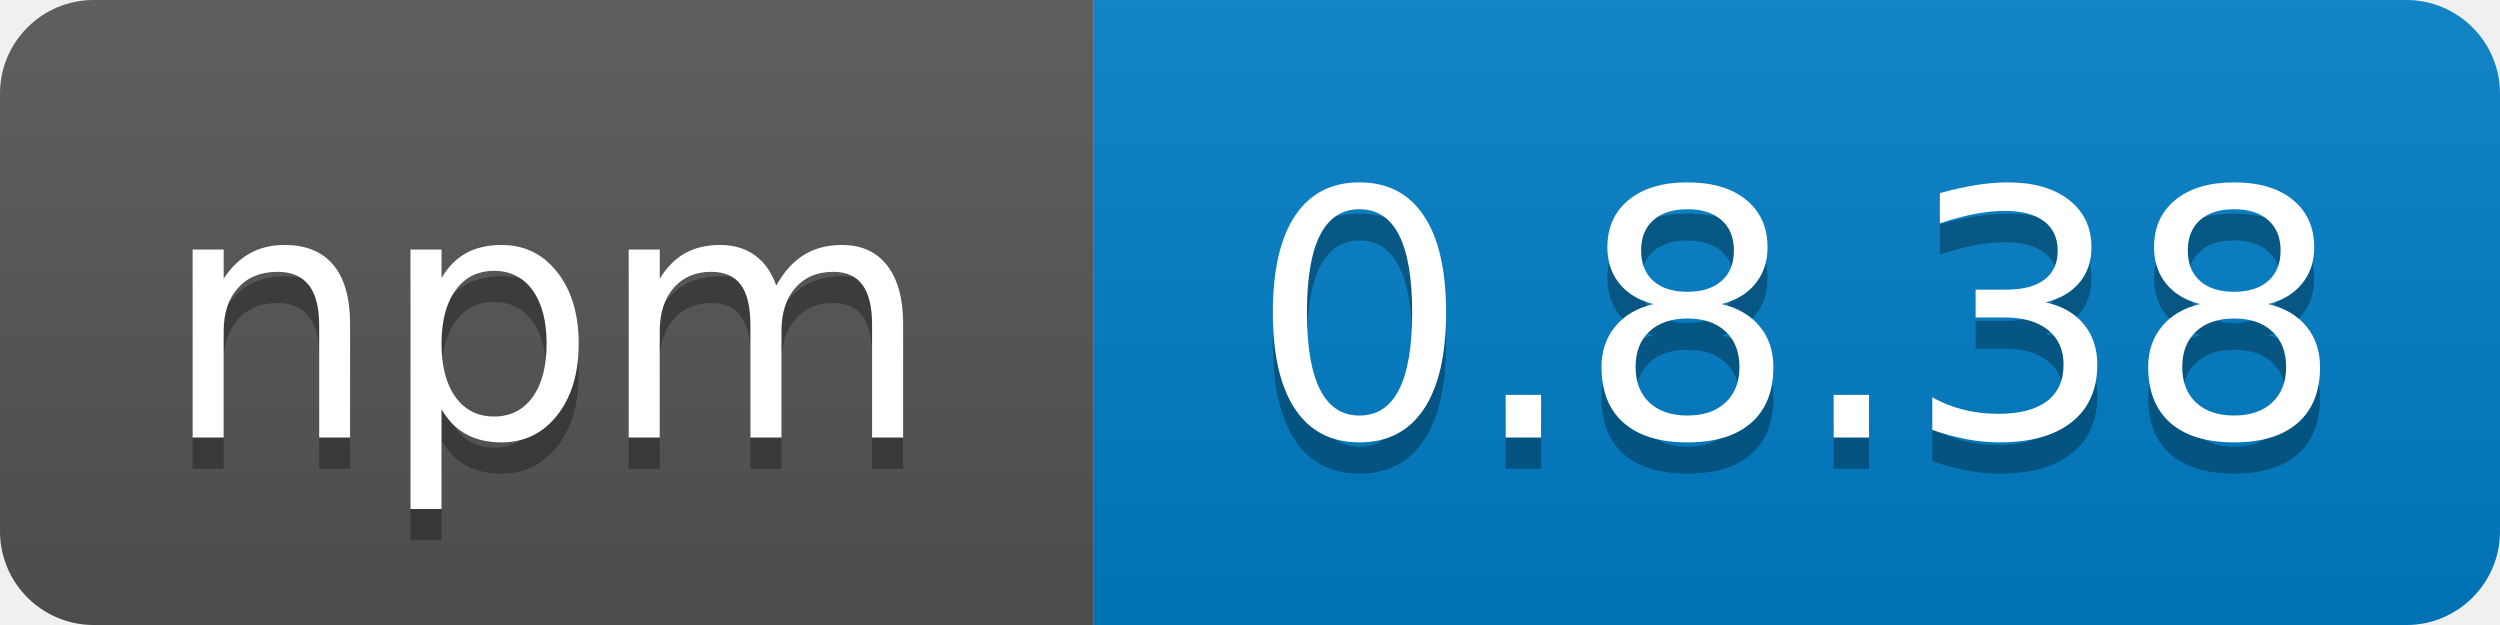
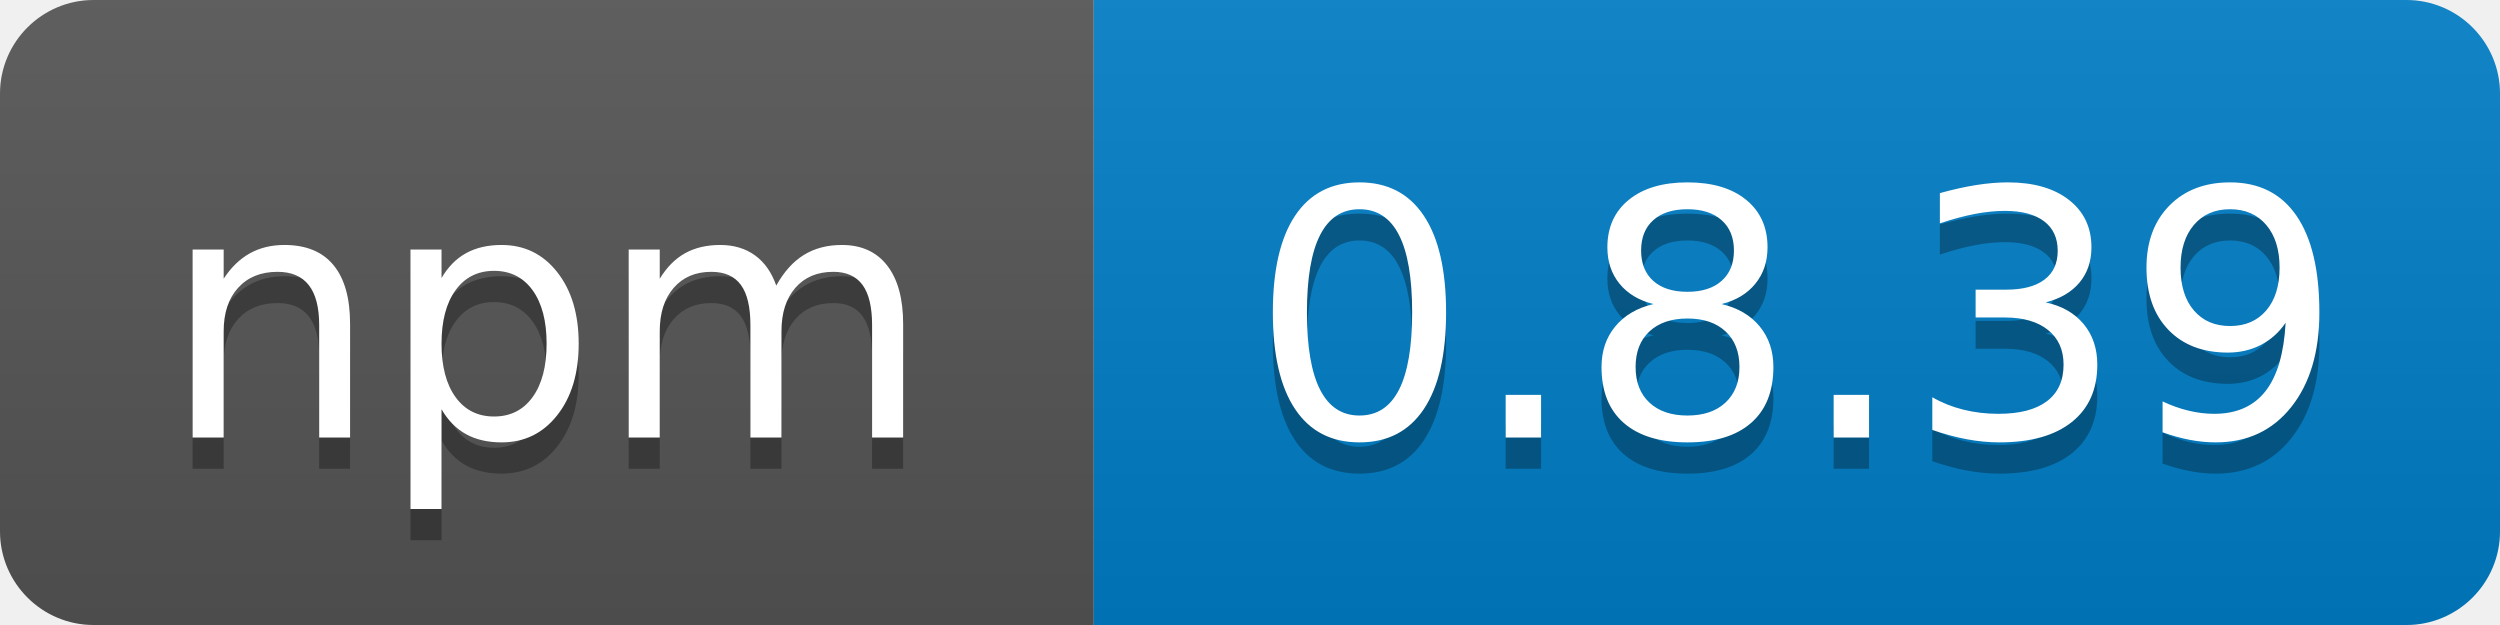
<svg xmlns="http://www.w3.org/2000/svg" width="80" height="20">
  <linearGradient id="b" x2="0" y2="100%">
    <stop offset="0" stop-color="#bbb" stop-opacity=".1" />
    <stop offset="1" stop-opacity=".1" />
  </linearGradient>
  <clipPath id="a">
    <rect width="80" height="20" rx="3" fill="#fff" />
  </clipPath>
  <g clip-path="url(#a)">
    <path fill="#555" d="M0 0h35v20H0z" />
    <path fill="#007ec6" d="M35 0h45v20H35z" />
    <path fill="url(#b)" d="M0 0h80v20H0z" />
  </g>
  <g fill="#fff" text-anchor="middle" font-family="DejaVu Sans,Verdana,Geneva,sans-serif" font-size="110">
    <text x="175" y="150" fill="#010101" fill-opacity=".3" transform="scale(.1)" textLength="250">npm</text>
    <text x="175" y="140" transform="scale(.1)" textLength="250">npm</text>
-     <text x="575" y="150" fill="#010101" fill-opacity=".3" transform="scale(.1)" textLength="360">0.8.38</text>
-     <text x="575" y="140" transform="scale(.1)" textLength="360">0.8.38</text>
+     <text x="575" y="150" fill="#010101" fill-opacity=".3" transform="scale(.1)" textLength="360">0.8.39</text>
+     <text x="575" y="140" transform="scale(.1)" textLength="360">0.8.39</text>
  </g>
</svg>
